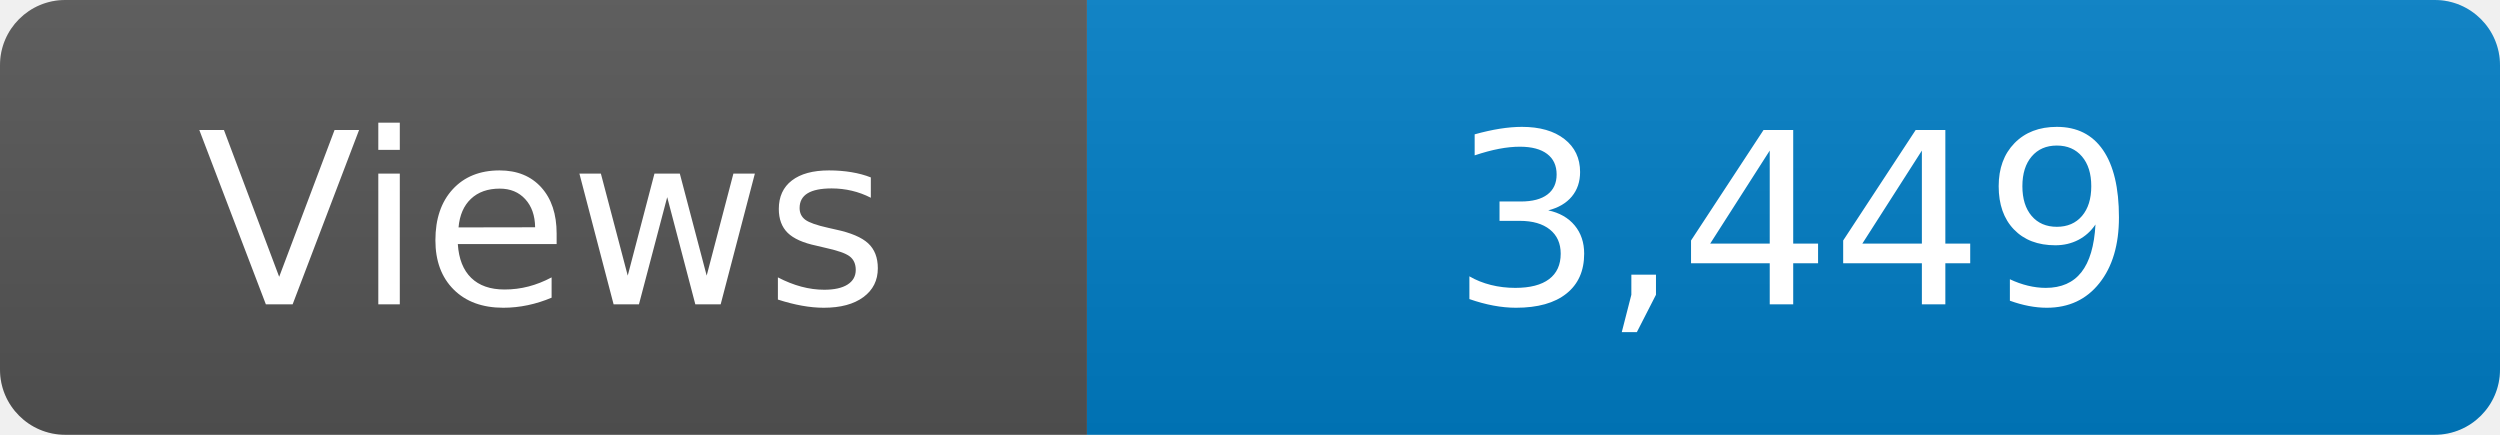
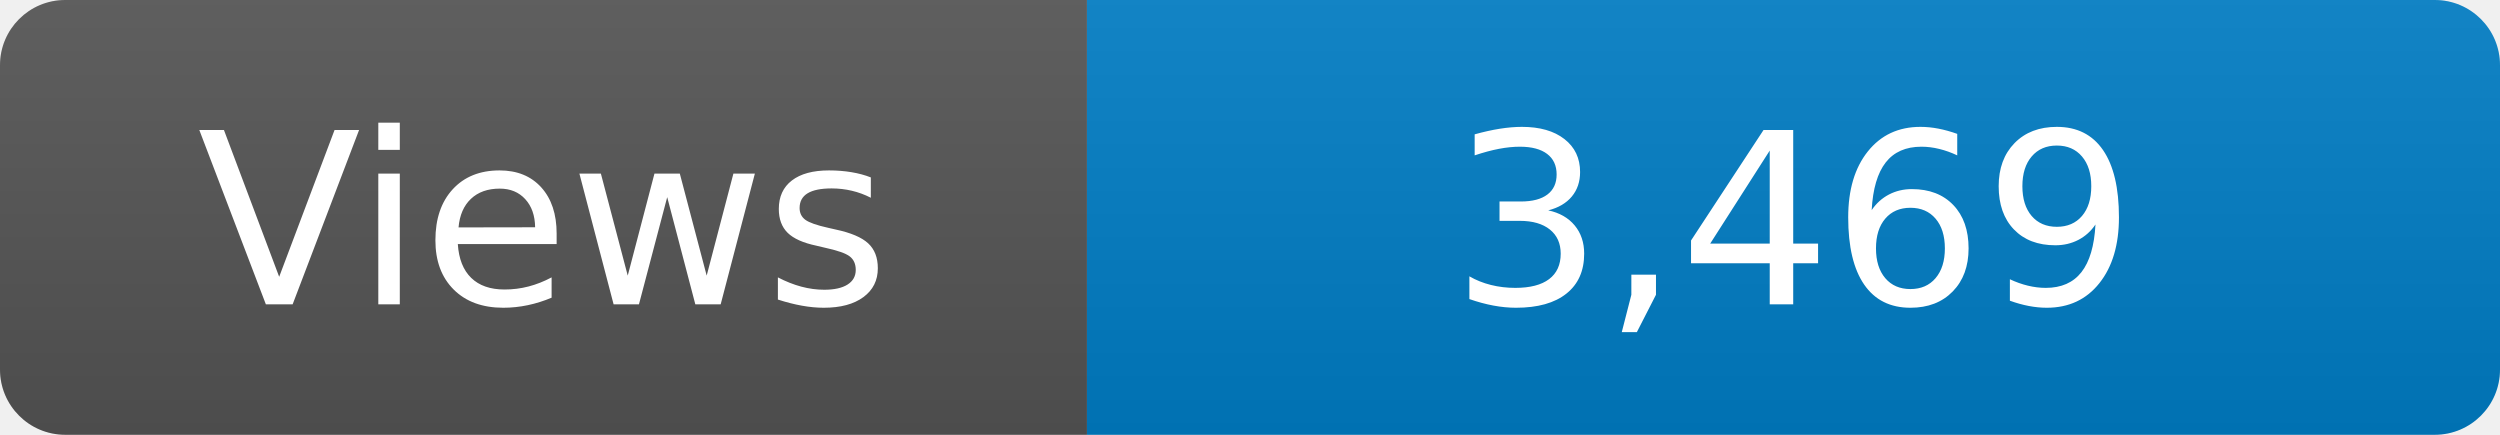
<svg xmlns="http://www.w3.org/2000/svg" width="115" height="20" role="img" aria-label="Maintained?: yes">
  <linearGradient id="s" x2="0" y2="100%">
    <stop offset="0" stop-color="#bbb" stop-opacity=".1" />
    <stop offset="1" stop-opacity=".1" />
  </linearGradient>
  <clipPath id="r">
    <rect width="115" height="20" rx="3" fill="#fff" />
  </clipPath>
  <g clip-path="url(#r)">
    <rect width="50" height="20" fill="#555" />
    <rect x="50" width="160" height="20" fill="#007ec6" />
    <rect width="115" height="20" fill="url(#s)" />
  </g>
  <g fill="#fff" text-anchor="middle" font-family="Verdana,Geneva,DejaVu Sans,sans-serif" font-size="110">
    <text x="250" y="140" transform="scale(.1)" fill="#fff">Views</text>
-     <text x="825" y="140" transform="scale(.1)" fill="#fff">3,449</text>
+     <text x="825" y="140" transform="scale(.1)" fill="#fff">3,469</text>
  </g>
</svg>
